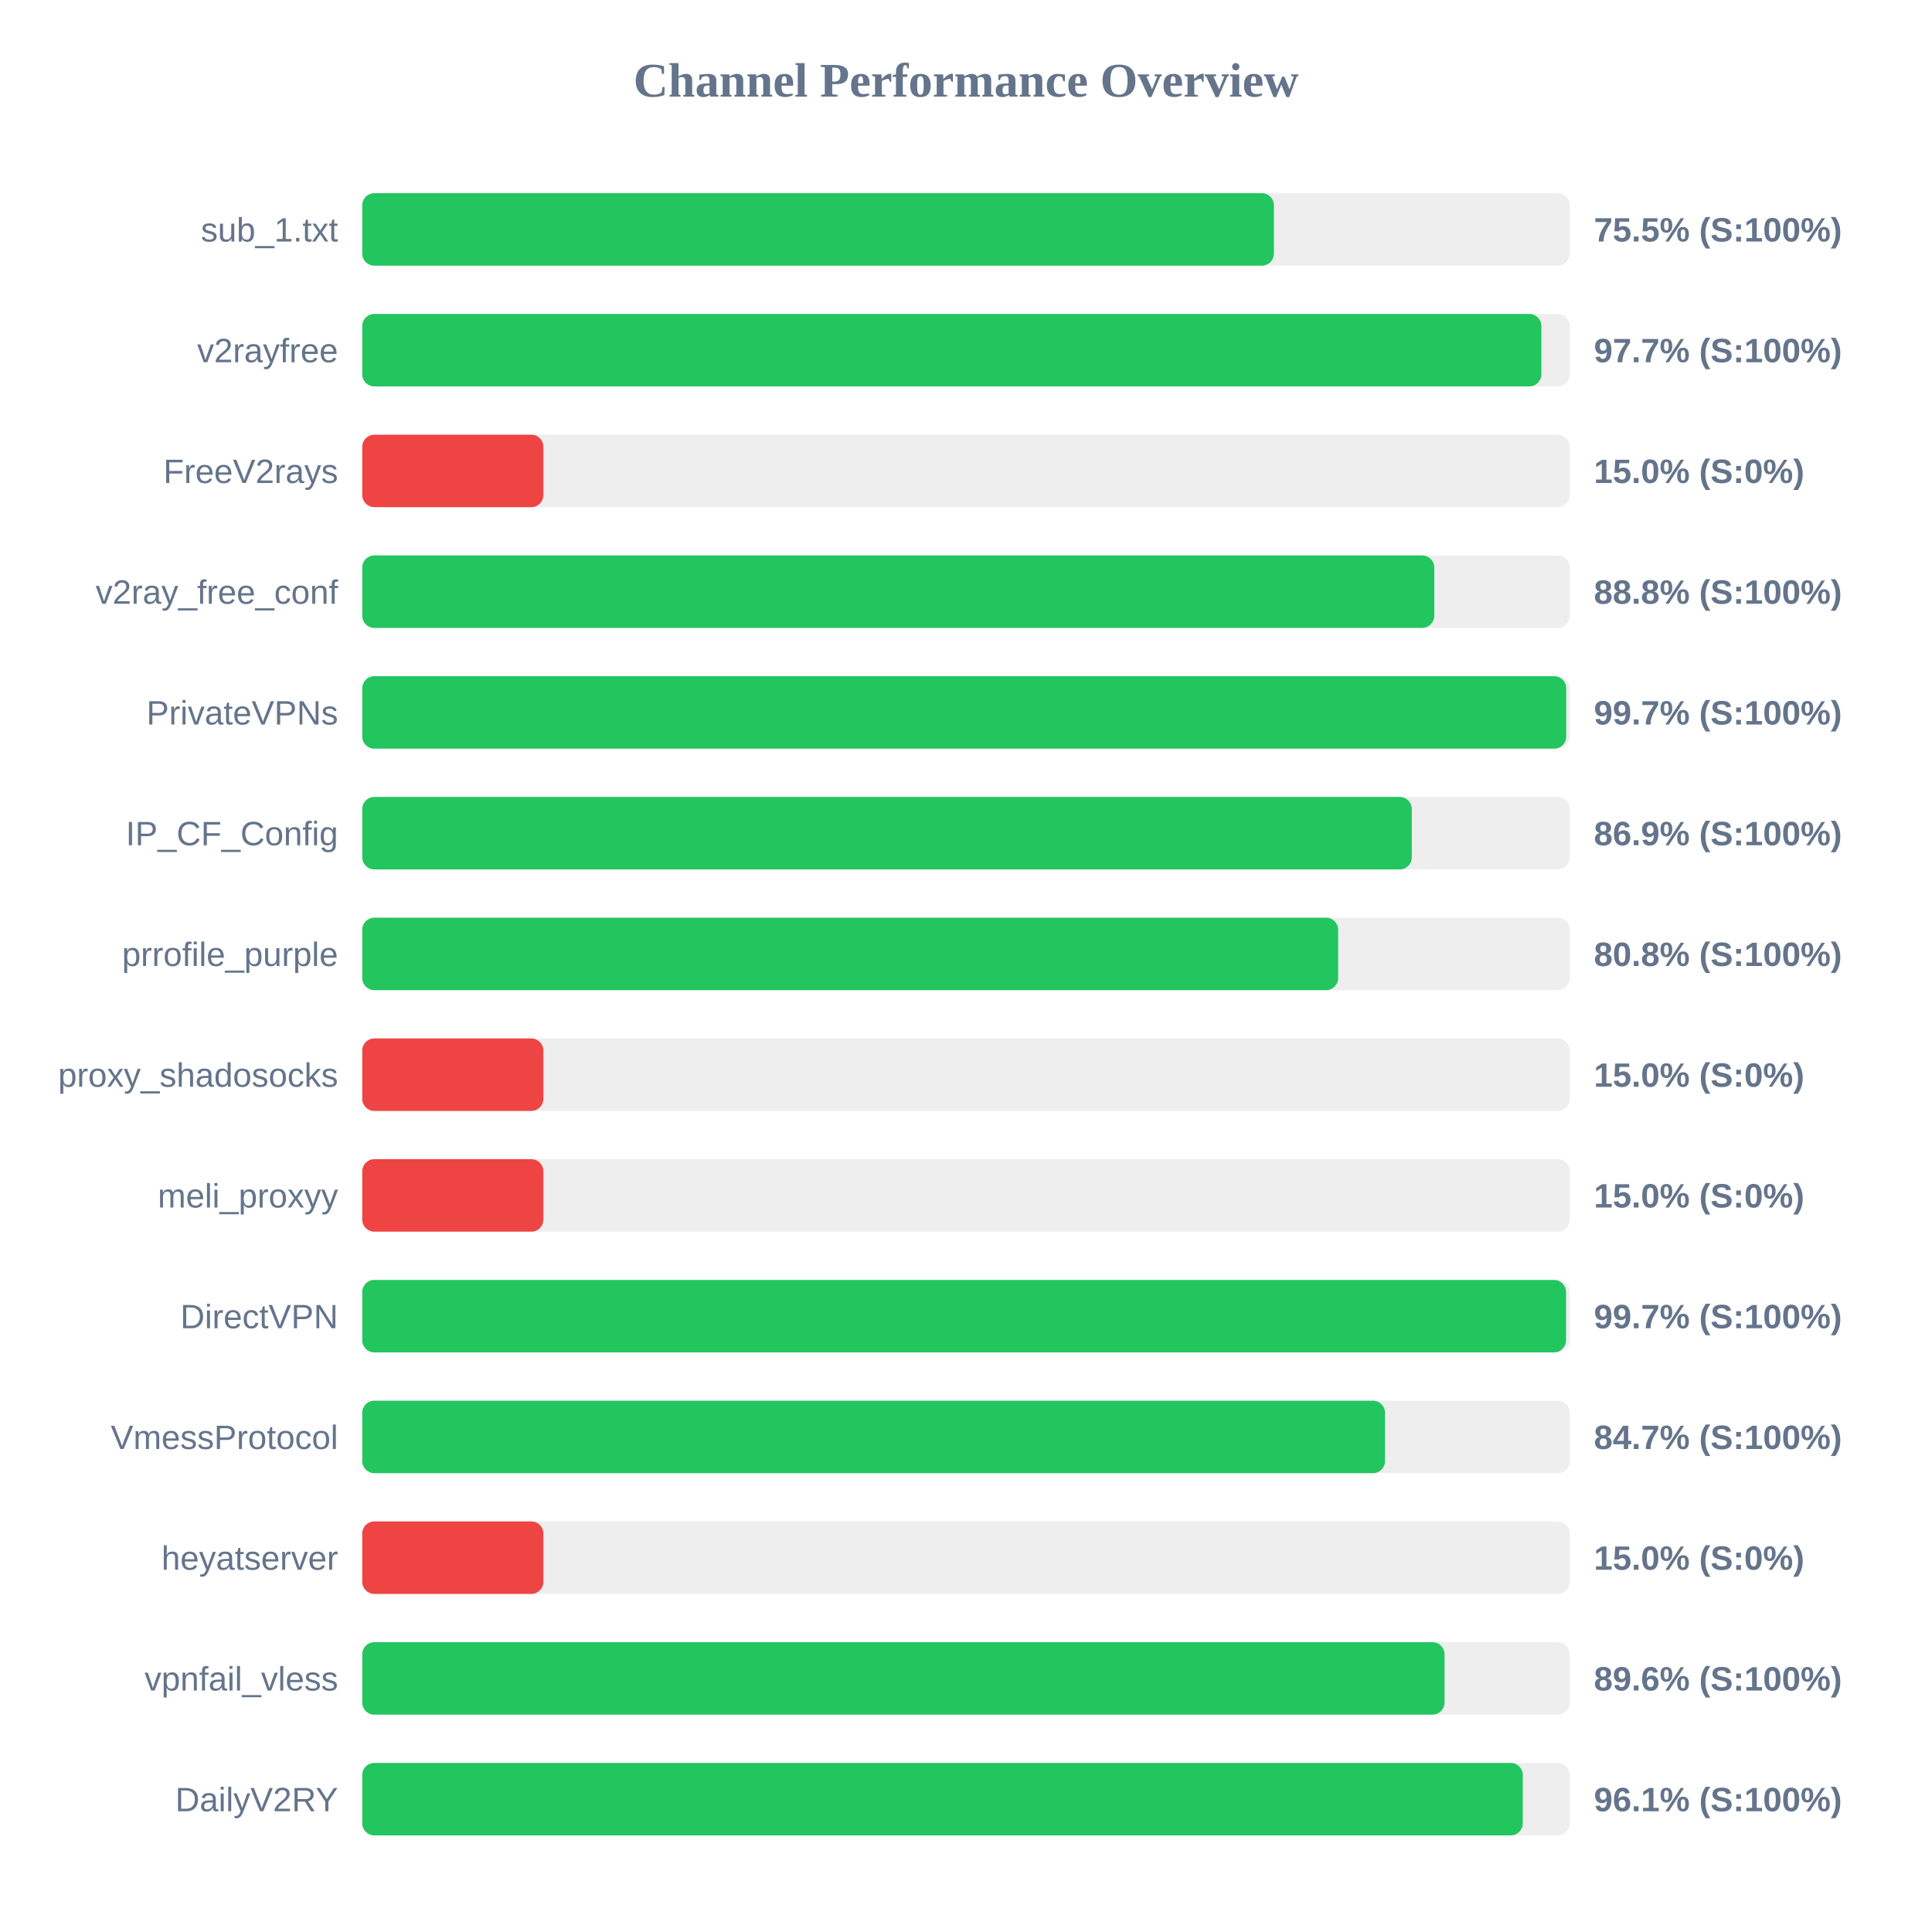
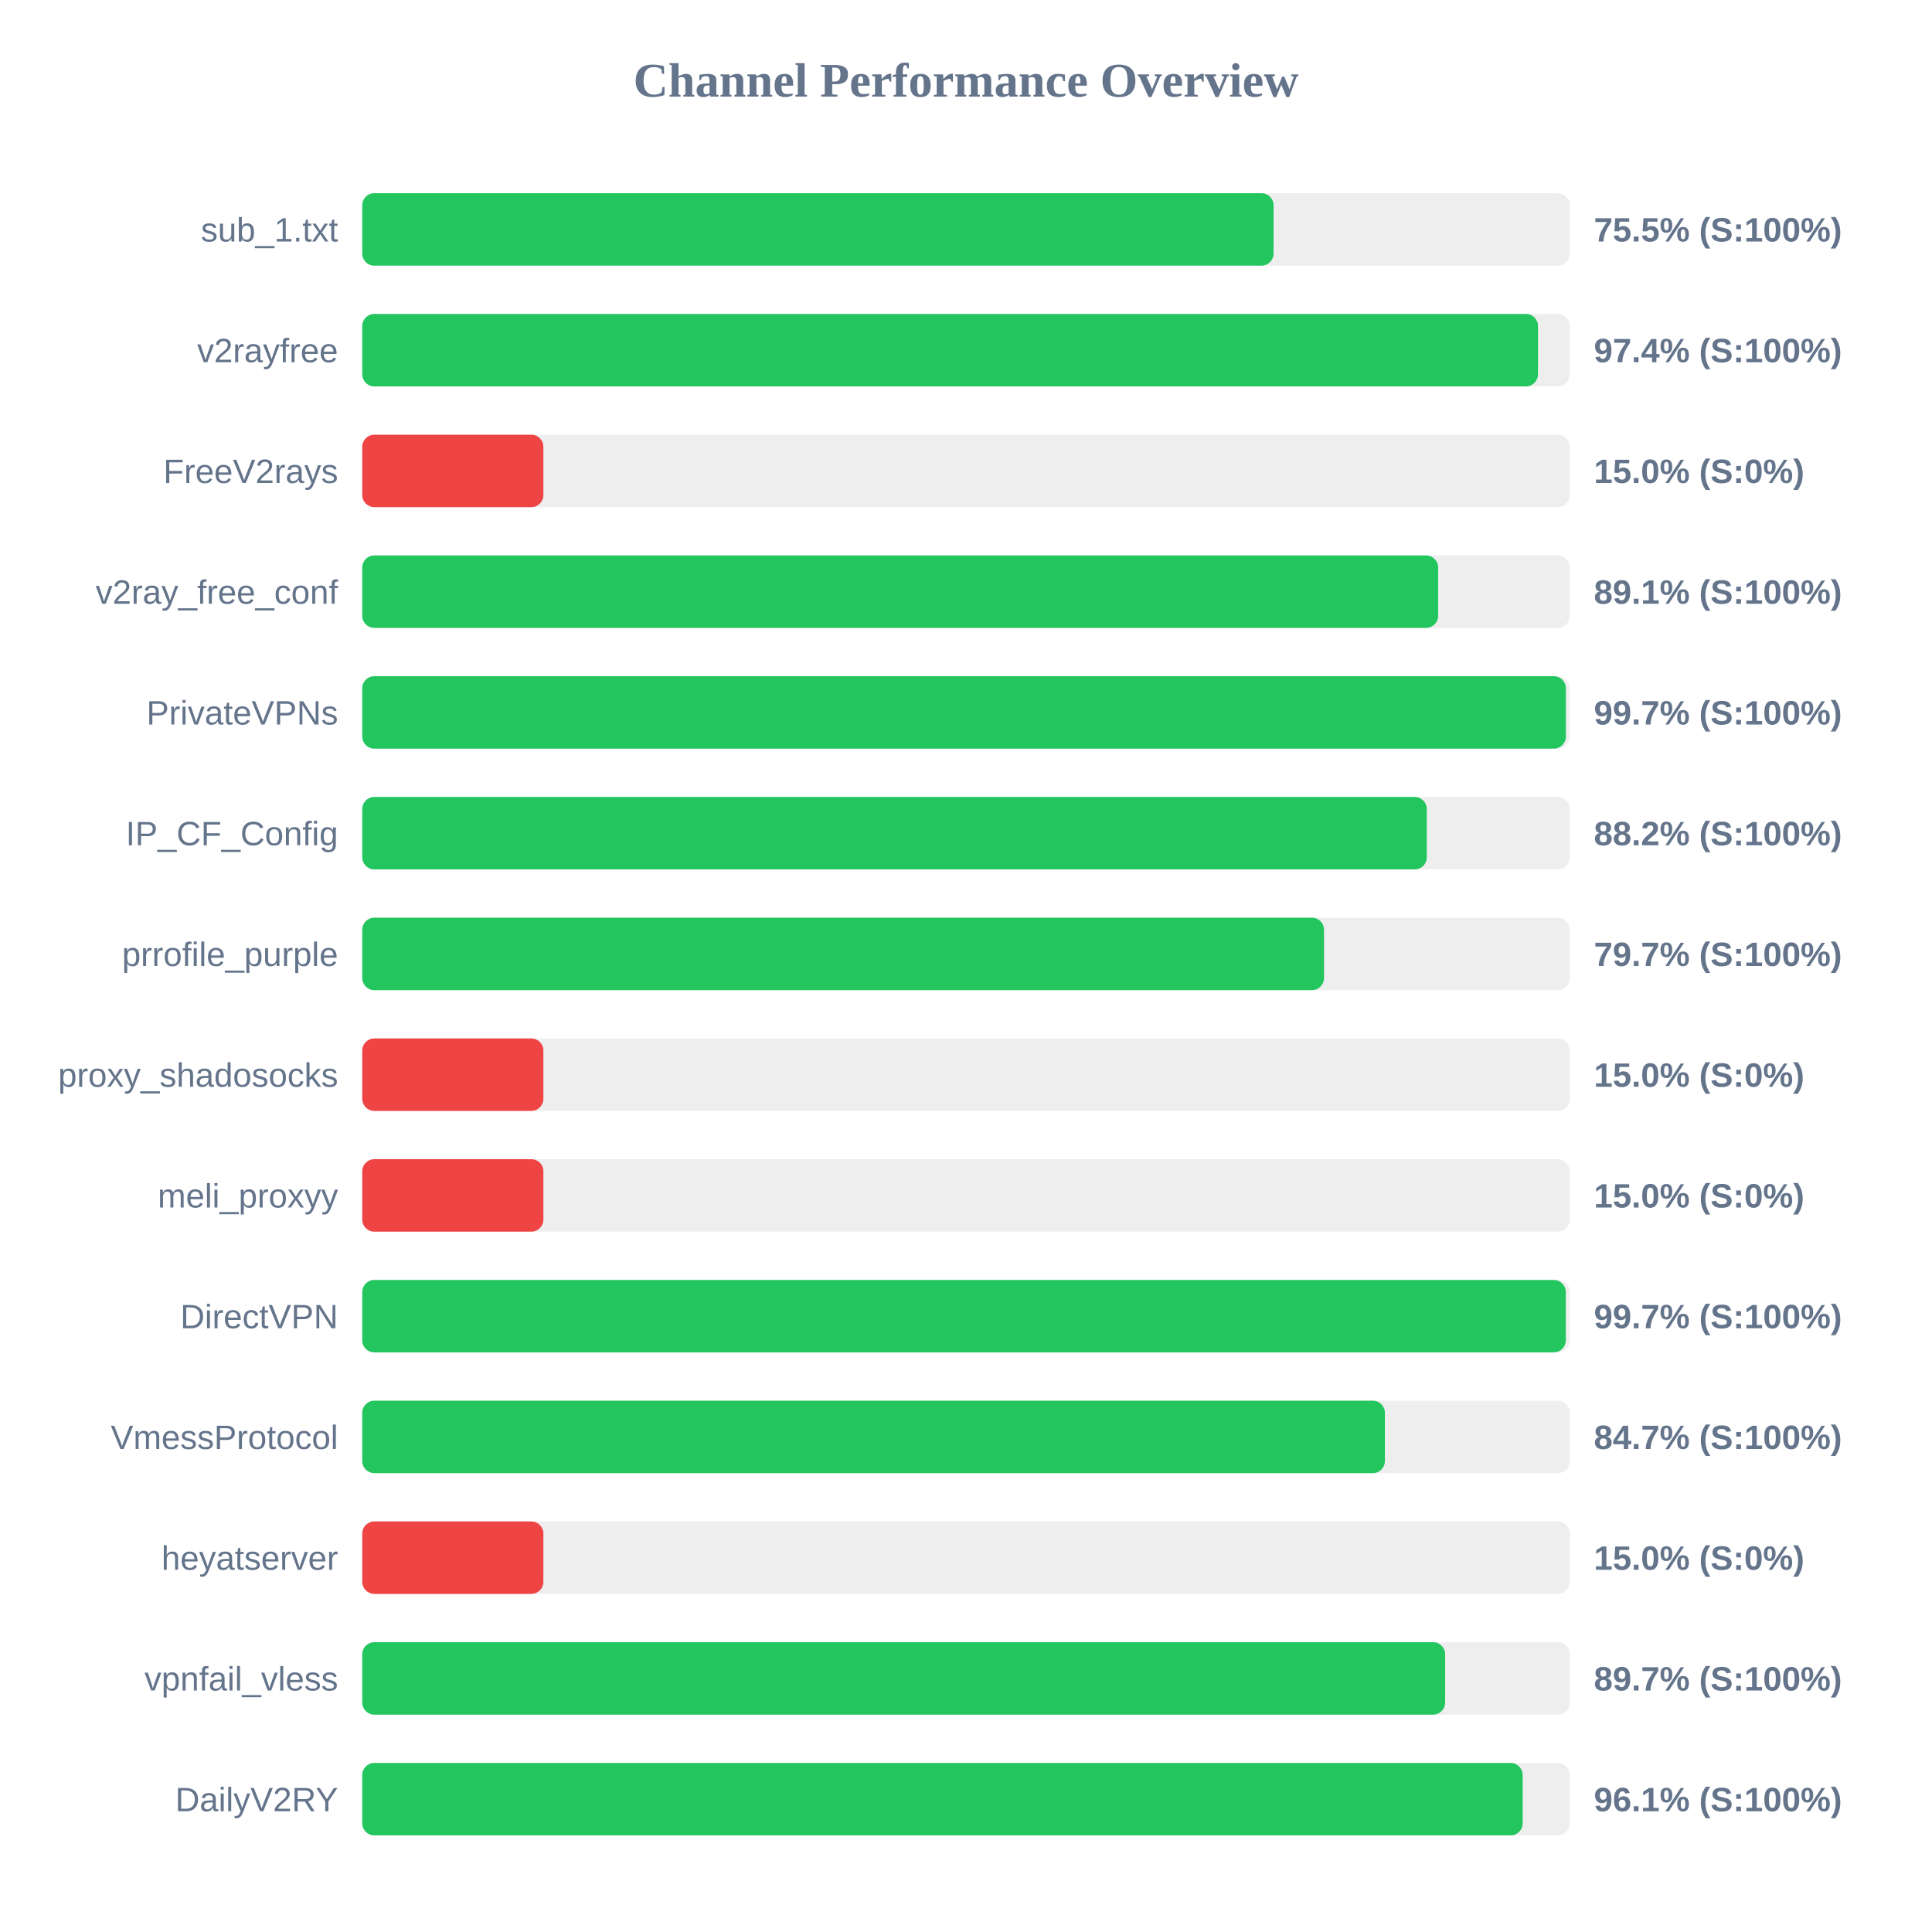
<svg xmlns="http://www.w3.org/2000/svg" width="800" height="800" version="1.1">
  <style>
        .row { font: 14px Arial; fill: #64748b; }
        .score { font: bold 14px Arial; fill: #64748b; }
    </style>
  <text x="400" y="40" text-anchor="middle" font-size="20px" font-weight="bold" fill="#64748b">Channel Performance Overview</text>
  <rect x="150" y="80" width="500" height="30" fill="#eee" rx="5" />
-   <rect x="150" y="80" width="377.5" height="30" fill="#22c55e" rx="5" />
+   <rect x="150" y="80" width="377.35" height="30" fill="#22c55e" rx="5" />
  <text x="140" y="100" text-anchor="end" class="row">sub_1.txt</text>
  <text x="660" y="100" text-anchor="start" class="score">75.5% (S:100%)</text>
  <rect x="150" y="130" width="500" height="30" fill="#eee" rx="5" />
-   <rect x="150" y="130" width="488.25" height="30" fill="#22c55e" rx="5" />
+   <rect x="150" y="130" width="486.85" height="30" fill="#22c55e" rx="5" />
  <text x="140" y="150" text-anchor="end" class="row">v2rayfree</text>
-   <text x="660" y="150" text-anchor="start" class="score">97.7% (S:100%)</text>
+   <text x="660" y="150" text-anchor="start" class="score">97.4% (S:100%)</text>
  <rect x="150" y="180" width="500" height="30" fill="#eee" rx="5" />
  <rect x="150" y="180" width="75.0" height="30" fill="#ef4444" rx="5" />
  <text x="140" y="200" text-anchor="end" class="row">FreeV2rays</text>
  <text x="660" y="200" text-anchor="start" class="score">15.0% (S:0%)</text>
  <rect x="150" y="230" width="500" height="30" fill="#eee" rx="5" />
-   <rect x="150" y="230" width="443.9" height="30" fill="#22c55e" rx="5" />
+   <rect x="150" y="230" width="445.5" height="30" fill="#22c55e" rx="5" />
  <text x="140" y="250" text-anchor="end" class="row">v2ray_free_conf</text>
-   <text x="660" y="250" text-anchor="start" class="score">88.8% (S:100%)</text>
+   <text x="660" y="250" text-anchor="start" class="score">89.1% (S:100%)</text>
  <rect x="150" y="280" width="500" height="30" fill="#eee" rx="5" />
-   <rect x="150" y="280" width="498.55" height="30" fill="#22c55e" rx="5" />
+   <rect x="150" y="280" width="498.4" height="30" fill="#22c55e" rx="5" />
  <text x="140" y="300" text-anchor="end" class="row">PrivateVPNs</text>
  <text x="660" y="300" text-anchor="start" class="score">99.7% (S:100%)</text>
  <rect x="150" y="330" width="500" height="30" fill="#eee" rx="5" />
-   <rect x="150" y="330" width="434.6" height="30" fill="#22c55e" rx="5" />
+   <rect x="150" y="330" width="440.8" height="30" fill="#22c55e" rx="5" />
  <text x="140" y="350" text-anchor="end" class="row">IP_CF_Config</text>
-   <text x="660" y="350" text-anchor="start" class="score">86.9% (S:100%)</text>
+   <text x="660" y="350" text-anchor="start" class="score">88.2% (S:100%)</text>
  <rect x="150" y="380" width="500" height="30" fill="#eee" rx="5" />
-   <rect x="150" y="380" width="404.1" height="30" fill="#22c55e" rx="5" />
+   <rect x="150" y="380" width="398.25" height="30" fill="#22c55e" rx="5" />
  <text x="140" y="400" text-anchor="end" class="row">prrofile_purple</text>
-   <text x="660" y="400" text-anchor="start" class="score">80.8% (S:100%)</text>
+   <text x="660" y="400" text-anchor="start" class="score">79.7% (S:100%)</text>
  <rect x="150" y="430" width="500" height="30" fill="#eee" rx="5" />
  <rect x="150" y="430" width="75.0" height="30" fill="#ef4444" rx="5" />
  <text x="140" y="450" text-anchor="end" class="row">proxy_shadosocks</text>
  <text x="660" y="450" text-anchor="start" class="score">15.0% (S:0%)</text>
  <rect x="150" y="480" width="500" height="30" fill="#eee" rx="5" />
  <rect x="150" y="480" width="75.0" height="30" fill="#ef4444" rx="5" />
  <text x="140" y="500" text-anchor="end" class="row">meli_proxyy</text>
  <text x="660" y="500" text-anchor="start" class="score">15.0% (S:0%)</text>
  <rect x="150" y="530" width="500" height="30" fill="#eee" rx="5" />
-   <rect x="150" y="530" width="498.45" height="30" fill="#22c55e" rx="5" />
+   <rect x="150" y="530" width="498.35" height="30" fill="#22c55e" rx="5" />
  <text x="140" y="550" text-anchor="end" class="row">DirectVPN</text>
  <text x="660" y="550" text-anchor="start" class="score">99.7% (S:100%)</text>
  <rect x="150" y="580" width="500" height="30" fill="#eee" rx="5" />
-   <rect x="150" y="580" width="423.5" height="30" fill="#22c55e" rx="5" />
+   <rect x="150" y="580" width="423.45" height="30" fill="#22c55e" rx="5" />
  <text x="140" y="600" text-anchor="end" class="row">VmessProtocol</text>
  <text x="660" y="600" text-anchor="start" class="score">84.7% (S:100%)</text>
  <rect x="150" y="630" width="500" height="30" fill="#eee" rx="5" />
  <rect x="150" y="630" width="75.0" height="30" fill="#ef4444" rx="5" />
  <text x="140" y="650" text-anchor="end" class="row">heyatserver</text>
  <text x="660" y="650" text-anchor="start" class="score">15.0% (S:0%)</text>
  <rect x="150" y="680" width="500" height="30" fill="#eee" rx="5" />
-   <rect x="150" y="680" width="448.15" height="30" fill="#22c55e" rx="5" />
+   <rect x="150" y="680" width="448.4" height="30" fill="#22c55e" rx="5" />
  <text x="140" y="700" text-anchor="end" class="row">vpnfail_vless</text>
-   <text x="660" y="700" text-anchor="start" class="score">89.6% (S:100%)</text>
+   <text x="660" y="700" text-anchor="start" class="score">89.7% (S:100%)</text>
  <rect x="150" y="730" width="500" height="30" fill="#eee" rx="5" />
-   <rect x="150" y="730" width="480.55" height="30" fill="#22c55e" rx="5" />
+   <rect x="150" y="730" width="480.5" height="30" fill="#22c55e" rx="5" />
  <text x="140" y="750" text-anchor="end" class="row">DailyV2RY</text>
  <text x="660" y="750" text-anchor="start" class="score">96.1% (S:100%)</text>
</svg>
